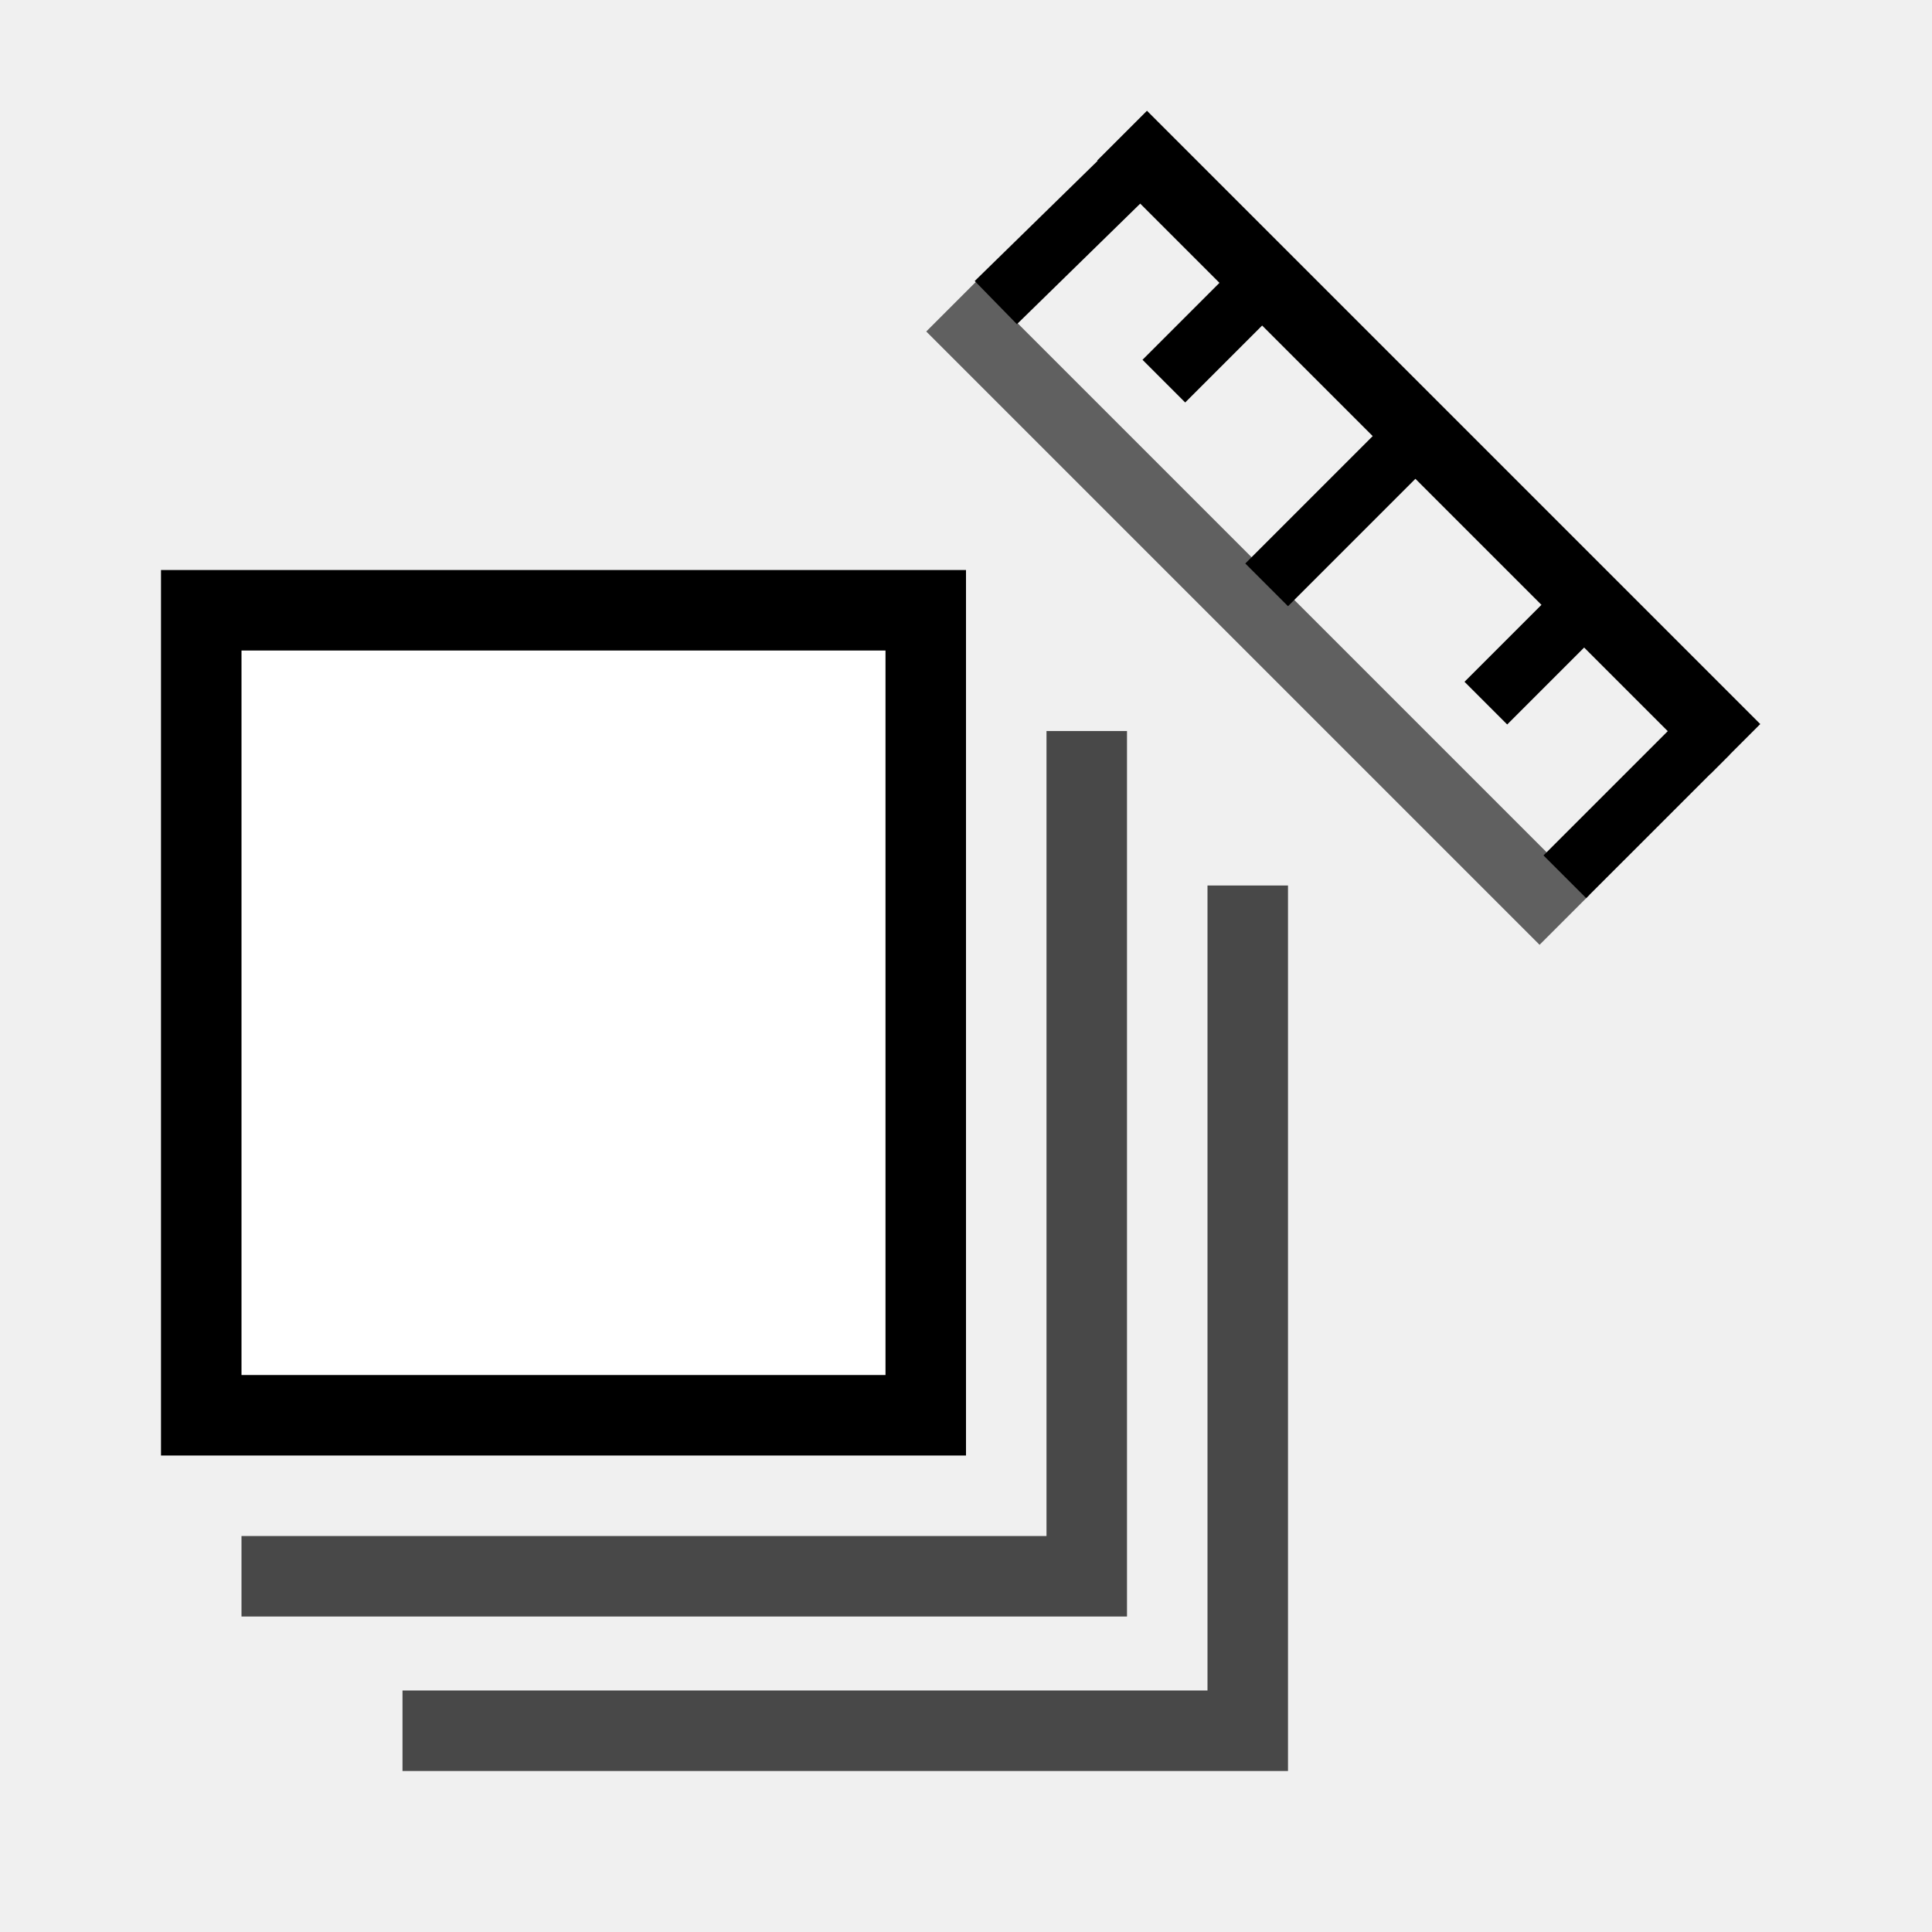
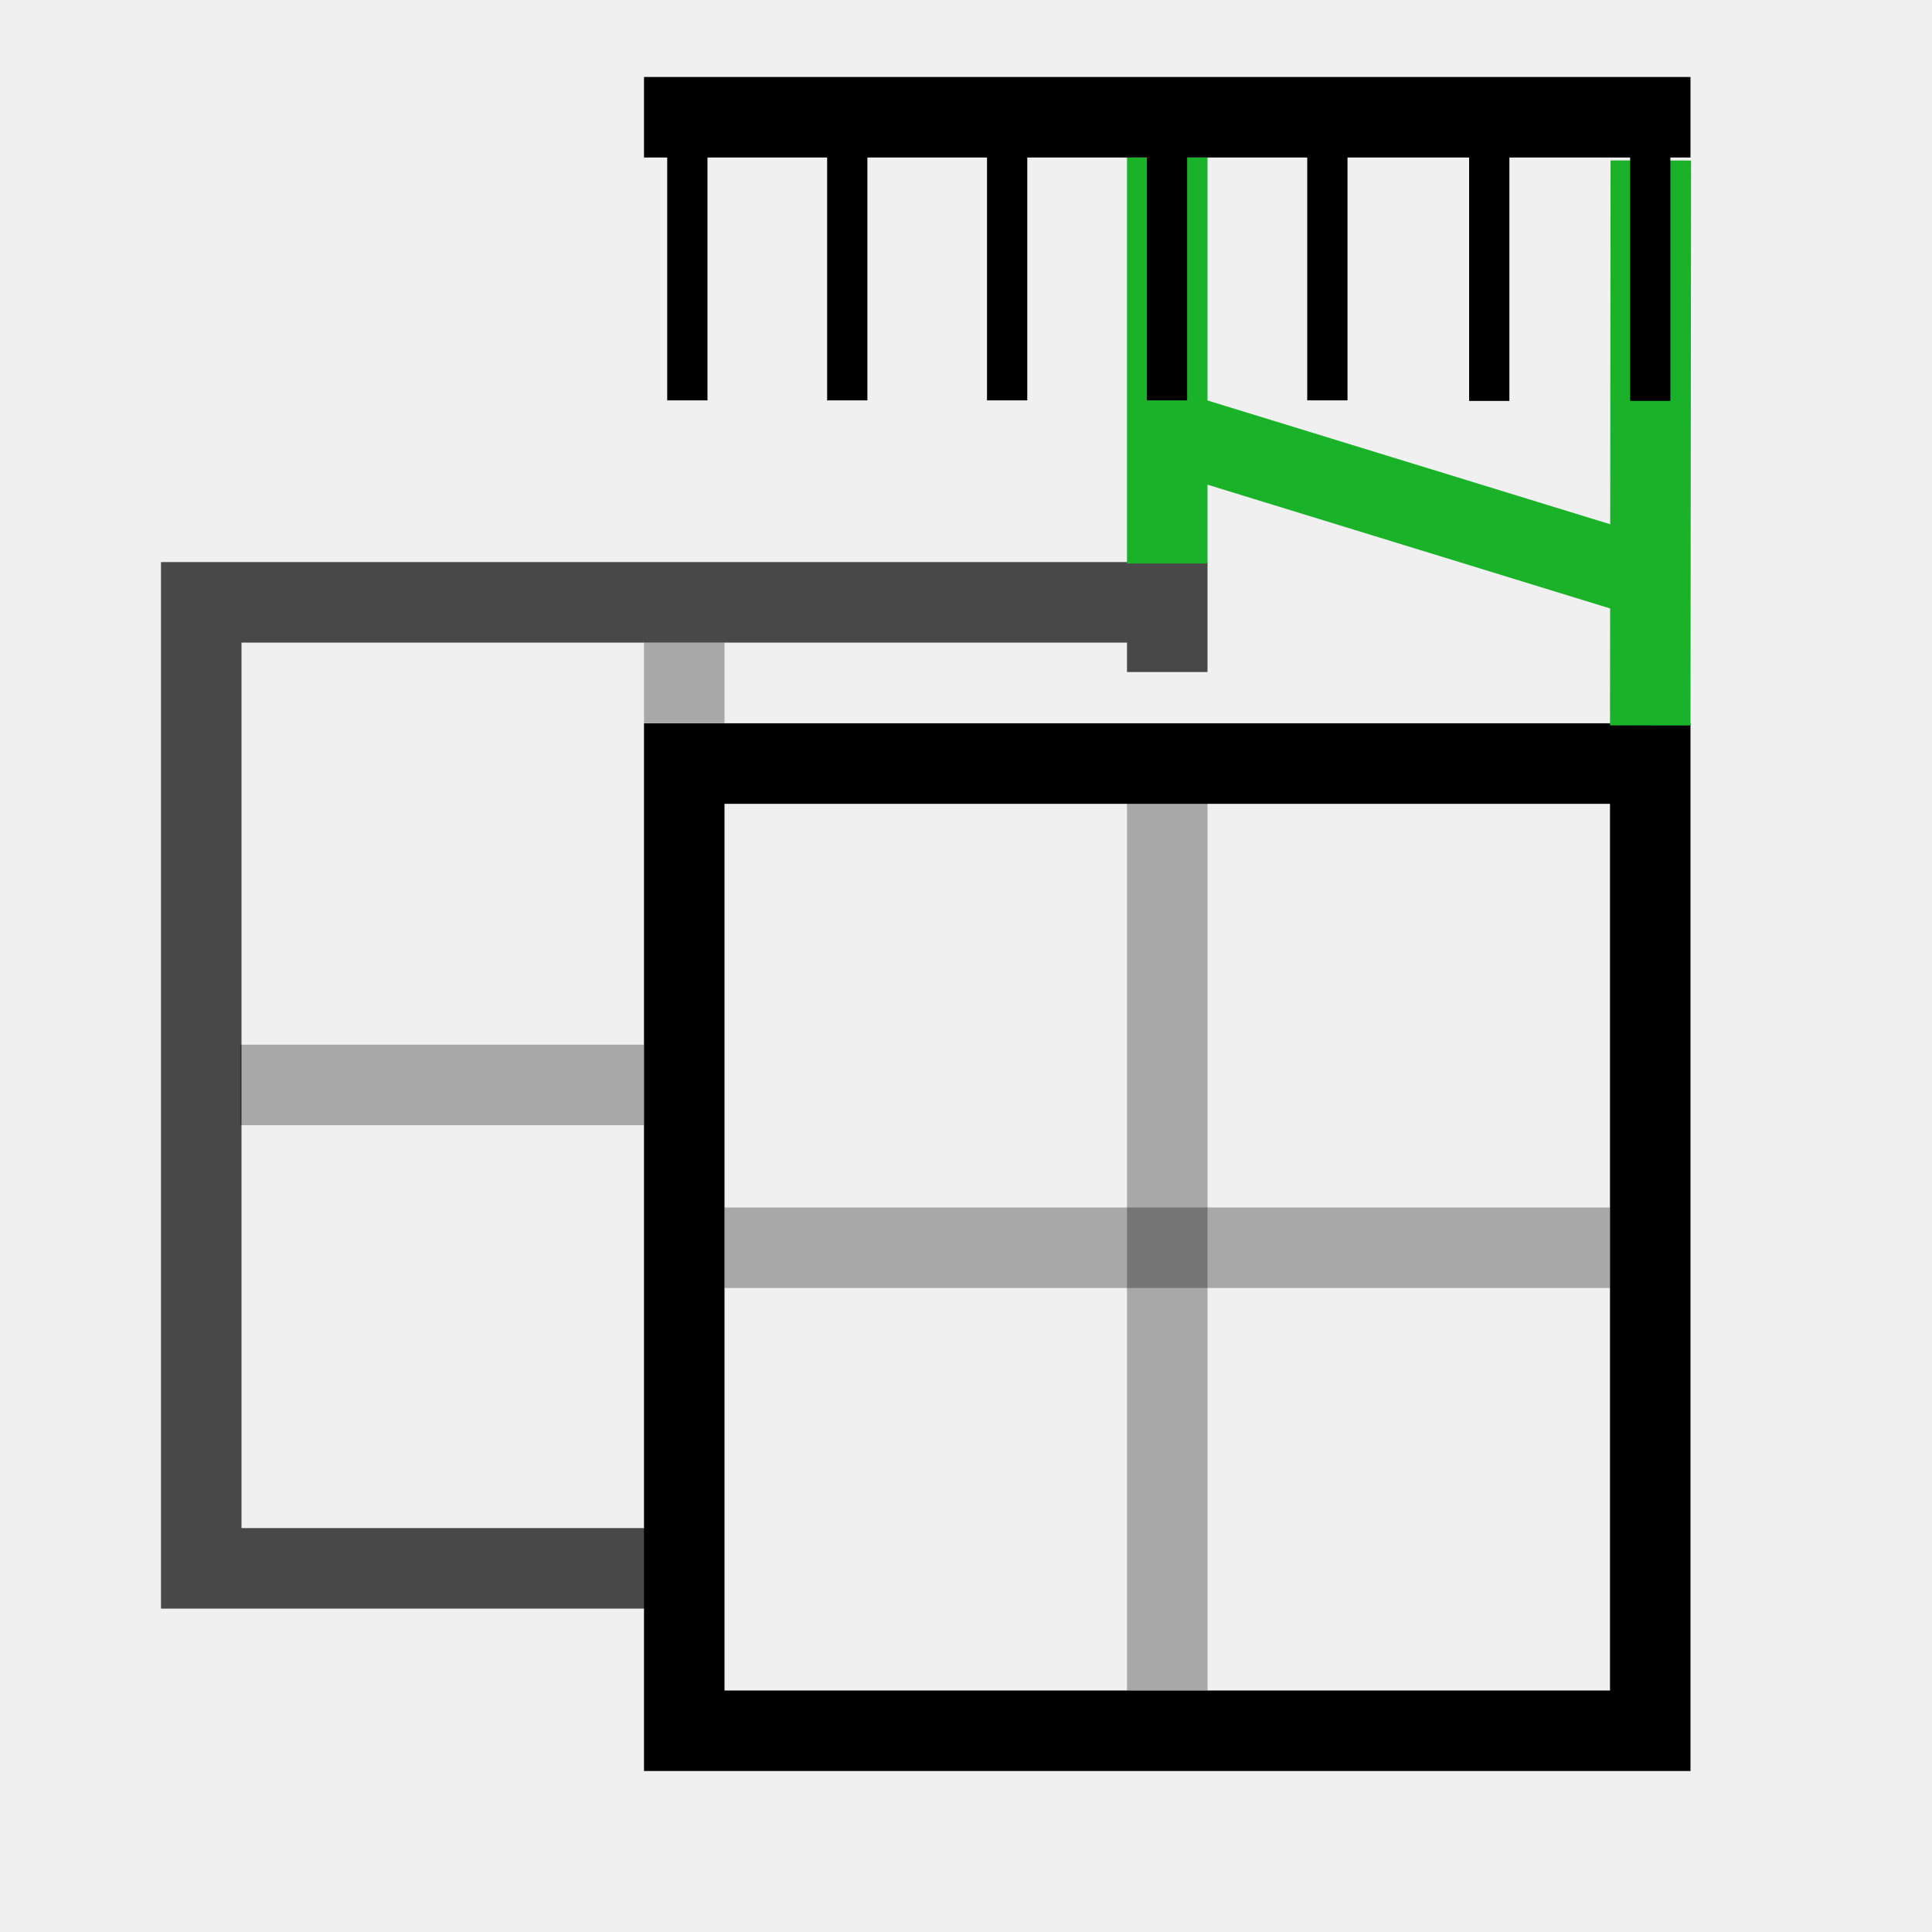
<svg xmlns="http://www.w3.org/2000/svg" width="48" height="48" viewBox="0 0 48 48" version="1.1" id="svg1" xml:space="preserve">
  <defs id="defs1" />
  <g id="DarkThemeEnabledLayer" style="display:inline">
+     <path style="fill:none;stroke:#1ab229;stroke-width:2;stroke-linecap:butt;stroke-linejoin:miter;stroke-dasharray:none;stroke-opacity:1" d="M 28.4,10.504 41.4,14.5" id="path13" />
    <path style="display:none;fill:none;stroke:#010101;stroke-width:2;stroke-linecap:round;stroke-linejoin:round;stroke-dasharray:none;stroke-opacity:1" d="m 36.831,11.169 -9.662,9.662" id="path5" />
    <circle style="display:none;opacity:1;fill:#7396df;fill-opacity:0.8;stroke:#010101;stroke-width:2;stroke-linecap:round;stroke-linejoin:round;stroke-dasharray:none;stroke-opacity:1;paint-order:fill markers stroke" id="path6" cx="39" cy="9" r="2" />
-     <path style="fill:none;stroke:#000000;stroke-width:1.75;stroke-linecap:square;stroke-linejoin:miter;stroke-dasharray:none;stroke-opacity:1" d="M 28.496,3.989 42.496,17.989" id="path17" />
-     <path style="display:inline;fill:none;stroke:#000000;stroke-width:1.75;stroke-linecap:square;stroke-linejoin:miter;stroke-dasharray:none;stroke-opacity:0.598" d="M 24.25,8.236 38.25,22.236" id="path17-1" />
-     <path style="fill:none;stroke:#000000;stroke-width:1.5;stroke-linecap:square;stroke-linejoin:miter;stroke-dasharray:none;stroke-opacity:1" d="M 38.939,15.446 37.446,16.939" id="path19" />
-     <path style="display:inline;fill:none;stroke:#000000;stroke-width:1.5;stroke-linecap:square;stroke-linejoin:miter;stroke-dasharray:none;stroke-opacity:1" d="m 41.915,18.746 -2.507,2.507" id="path19-5" />
-     <path style="display:inline;fill:none;stroke:#000000;stroke-width:1.5;stroke-linecap:square;stroke-linejoin:miter;stroke-dasharray:none;stroke-opacity:1" d="M 27.484,4.836 25.277,6.994" id="path19-2" />
-     <path style="display:inline;fill:none;stroke:#000000;stroke-width:1.5;stroke-linecap:square;stroke-linejoin:miter;stroke-dasharray:none;stroke-opacity:1" d="M 34.187,11.813 32,14" id="path19-2-3" />
-     <path style="fill:none;stroke:#000000;stroke-width:1.5;stroke-linecap:square;stroke-linejoin:miter;stroke-dasharray:none;stroke-opacity:1" d="m 30.939,7.446 -1.493,1.493" id="path21" />
-     <rect style="display:inline;fill:#ffffff;stroke:#000000;stroke-width:2;stroke-linecap:square;stroke-opacity:1;paint-order:fill markers stroke" id="rect1-1-9" width="18" height="20" x="5" y="15.162" />
-     <path style="display:inline;fill:none;stroke:#000000;stroke-width:2;stroke-linecap:butt;stroke-linejoin:miter;stroke-dasharray:none;stroke-opacity:0.7" d="m 27,18.162 v 21 H 6" id="path14" />
-     <path style="display:inline;fill:none;stroke:#000000;stroke-width:2;stroke-linecap:butt;stroke-linejoin:miter;stroke-dasharray:none;stroke-opacity:0.7" d="M 31,22 V 43 H 10" id="path14-1" />
+     <rect style="display:inline;fill:none;stroke:#000000;stroke-width:2;stroke-linecap:round;stroke-opacity:1;paint-order:fill markers stroke" id="rect1" width="24" height="24.03" x="-41" y="18.97" transform="scale(-1,1)" />
+     <path style="display:inline;fill:none;stroke:#000000;stroke-width:2;stroke-linecap:round;stroke-linejoin:miter;stroke-dasharray:none;stroke-opacity:0.7" d="m 29,16.411 v 0.285 -1.731 H 5 v 24 L 16,38.965 v -5e-6 0" id="path2" />
+     <path style="display:inline;fill:none;stroke:#000000;stroke-width:2;stroke-linecap:butt;stroke-linejoin:miter;stroke-dasharray:none;stroke-opacity:0.302" d="m 17,15.965 v 2 -0.004" id="path4" />
+     <path style="display:inline;fill:none;stroke:#000000;stroke-width:2;stroke-linecap:butt;stroke-linejoin:miter;stroke-dasharray:none;stroke-opacity:0.302" d="M 5.965,26.955 H 16" id="path7" />
+     <path style="display:inline;fill:none;stroke:#000000;stroke-width:2;stroke-linecap:butt;stroke-linejoin:miter;stroke-dasharray:none;stroke-opacity:0.302" d="M 29,19.947 V 42" id="path8" />
+     <path style="display:inline;fill:none;stroke:#000000;stroke-width:2;stroke-linecap:butt;stroke-linejoin:miter;stroke-dasharray:none;stroke-opacity:0.302" d="M 18,31 H 40" id="path9" />
+     <path style="fill:none;stroke:#1ab229;stroke-width:2;stroke-linecap:butt;stroke-linejoin:miter;stroke-dasharray:none;stroke-opacity:1" d="M 29,3.913 V 14 14" id="path3" />
+     <path style="fill:none;stroke:#1ab229;stroke-width:2;stroke-linecap:butt;stroke-linejoin:miter;stroke-dasharray:none;stroke-opacity:1" d="m 41.014,3.987 -0.014,14.036" id="path10" />
+     <g id="g12" transform="translate(14.08445,13.94901)" style="display:none">
+       <g id="g11" transform="matrix(1,0,0,0.925694,0,-0.2946428)" style="stroke-width:1.039">
+         <text xml:space="preserve" style="font-size:13.938px;line-height:1.25;font-family:'Lucida Grande';-inkscape-font-specification:'Lucida Grande';stroke-width:1.039" x="6.098" y="-3.454" id="text1" transform="scale(0.8710996,1.147974)">
+           <tspan id="tspan1" x="6.098" y="-3.454" style="font-size:13.938px;stroke-width:1.039">m</tspan>
+         </text>
+         <text xml:space="preserve" style="font-size:13.938px;line-height:1.25;font-family:'Lucida Grande';-inkscape-font-specification:'Lucida Grande';stroke-width:1.039" x="19.761" y="-3.454" id="text2" transform="scale(0.8710996,1.147974)">
+           <tspan id="tspan2" x="19.761" y="-3.454" style="font-size:13.938px;stroke-width:1.039">m</tspan>
+         </text>
+       </g>
+       <path style="fill:none;stroke:#000000;stroke-width:2;stroke-linecap:butt;stroke-linejoin:miter;stroke-dasharray:none;stroke-opacity:1" d="M 6,-10.988 H 27.816" id="path11" />
+     </g>
+     <path style="fill:none;stroke:#000000;stroke-width:1px;stroke-linecap:butt;stroke-linejoin:miter;stroke-opacity:1" d="M 28.994,9.947 V 1.986" id="path15" />
+     <path style="fill:none;stroke:#000000;stroke-width:1px;stroke-linecap:butt;stroke-linejoin:miter;stroke-opacity:1" d="M 32.978,9.947 V 1.986" id="path16" />
+     <path style="display:inline;fill:none;stroke:#000000;stroke-width:1px;stroke-linecap:butt;stroke-linejoin:miter;stroke-opacity:1" d="M 37,9.961 V 2" id="path16-7" />
+     <path style="display:inline;fill:#000000;stroke:#000000;stroke-width:1px;stroke-linecap:butt;stroke-linejoin:miter;stroke-opacity:1" d="M 41,9.961 V 2" id="path16-70" />
+     <path style="fill:none;stroke:#000000;stroke-width:2;stroke-linecap:butt;stroke-linejoin:miter;stroke-dasharray:none;stroke-opacity:1" d="M 16,2.913 H 42" id="path18" />
+     <path style="display:inline;fill:none;stroke:#000000;stroke-width:1px;stroke-linecap:butt;stroke-linejoin:miter;stroke-opacity:1" d="M 21.05,9.947 V 1.986" id="path16-0" />
+     <path style="display:inline;fill:none;stroke:#000000;stroke-width:1px;stroke-linecap:butt;stroke-linejoin:miter;stroke-opacity:1" d="M 17.077,9.947 V 1.986" id="path16-1" />
+     <path style="fill:none;stroke:#000000;stroke-width:1px;stroke-linecap:butt;stroke-linejoin:miter;stroke-opacity:1" d="M 25.022,9.947 V 1.986" id="path20" />
  </g>
</svg>
